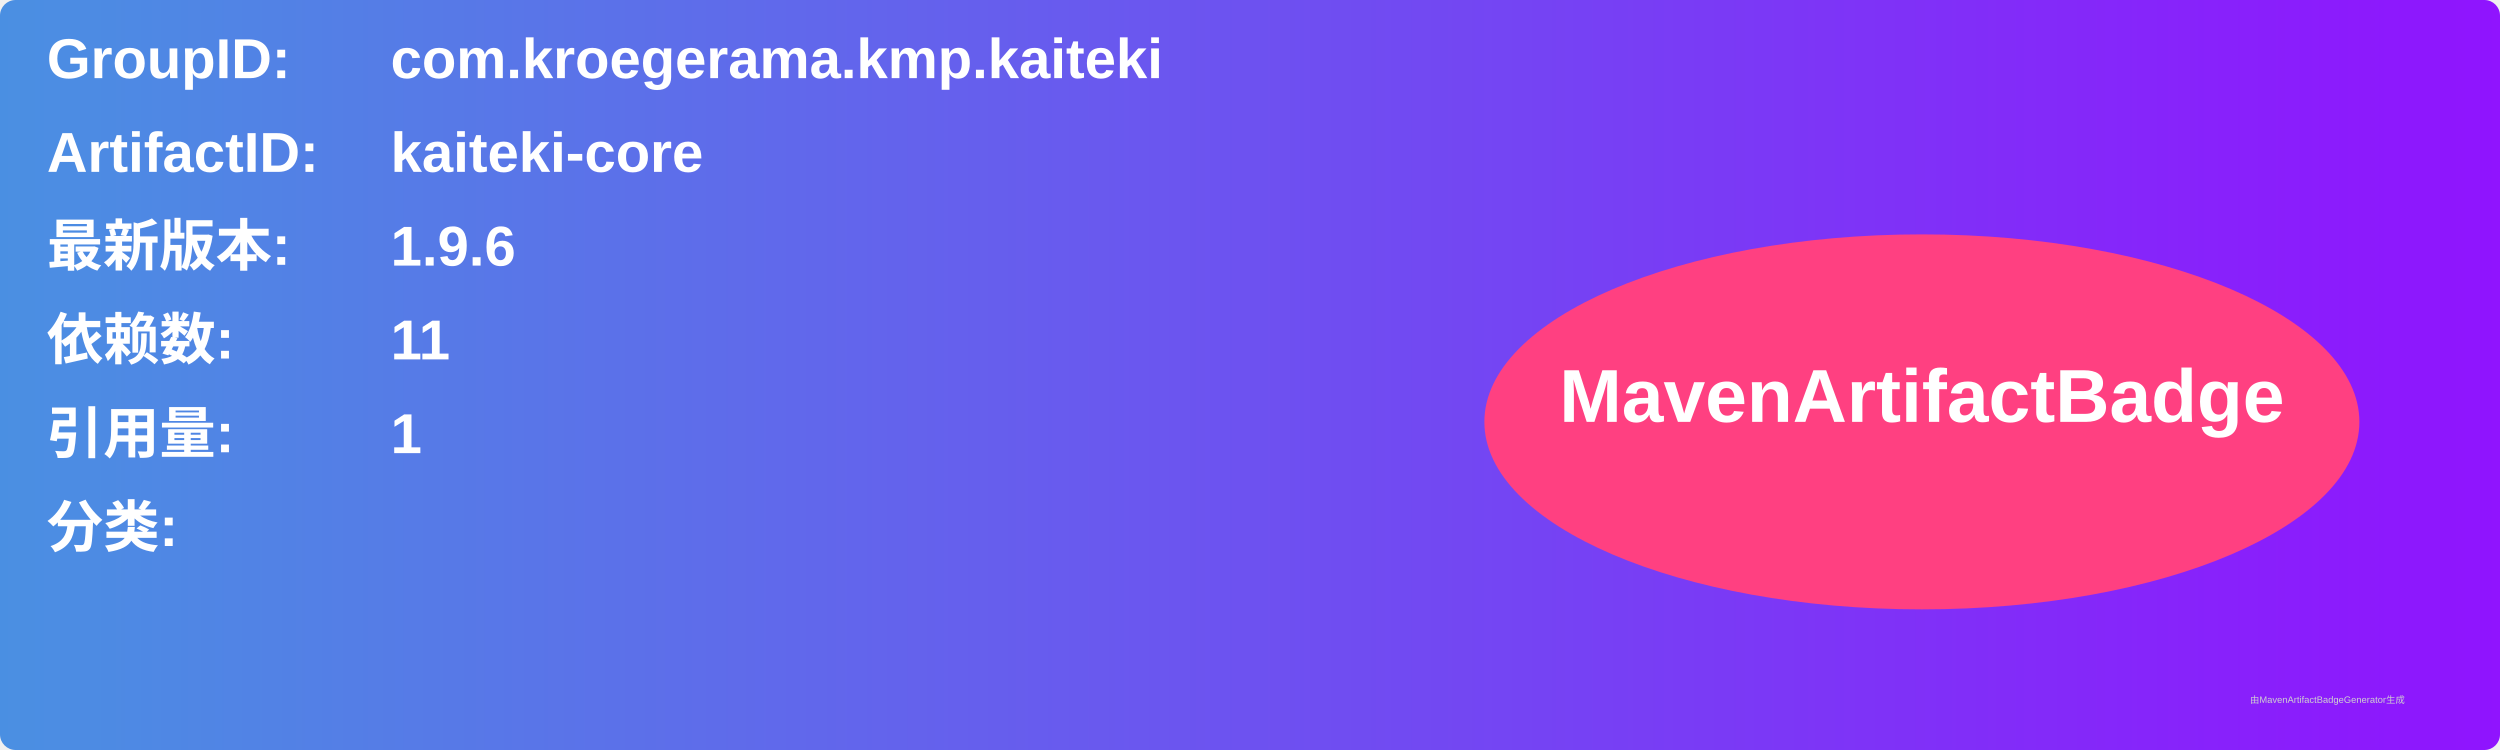
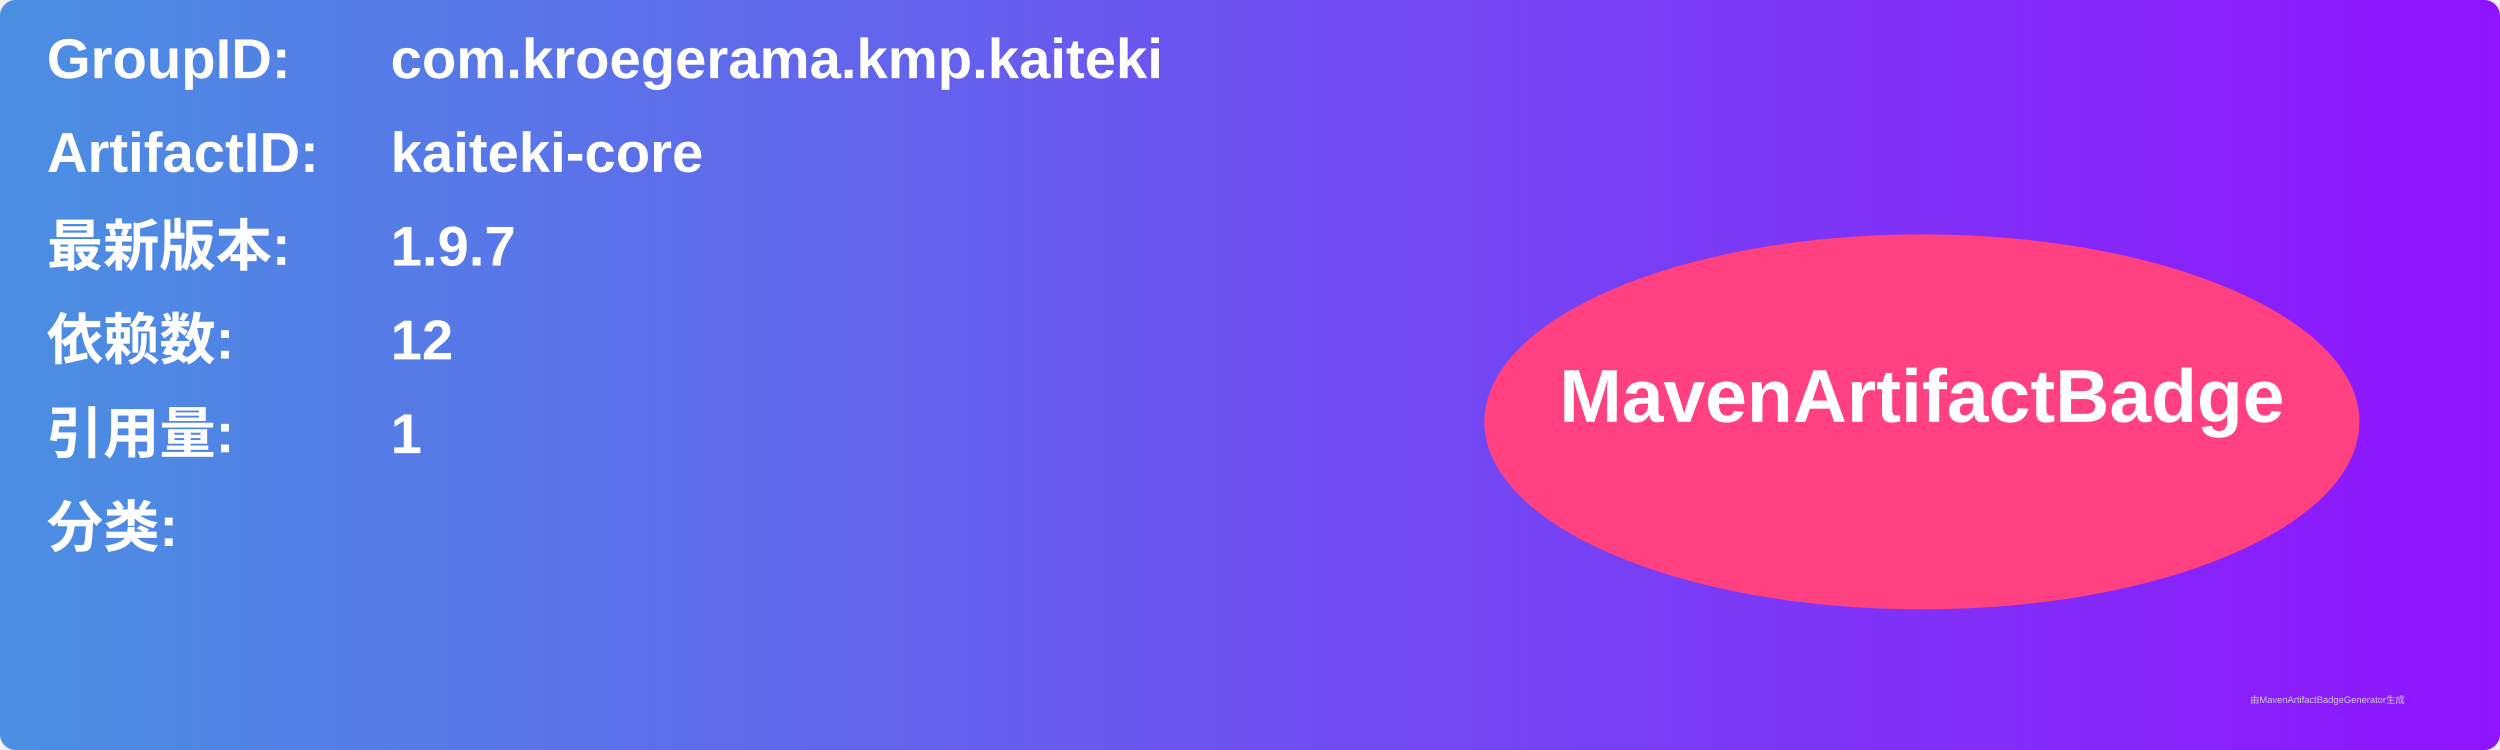
<svg xmlns="http://www.w3.org/2000/svg" width="800" height="240" viewBox="0 0 800 240">
  <linearGradient id="grad" x1="0%" y1="0%" x2="100%" y2="0%">
    <stop offset="0%" stop-color="#4a90e2" />
    <stop offset="100%" stop-color="#9013fe" />
  </linearGradient>
  <rect width="100%" height="100%" rx="5" ry="5" fill="url(#grad)" />
  <g transform="translate(15, 15)">
    <text x="0" y="10" font-family="Arial" font-size="18" fill="white" font-weight="bold" width="260">GroupID:</text>
    <text x="110" y="10" font-family="Arial" font-size="18" fill="white" font-weight="bold" width="460">com.kroegerama.kmp.kaiteki</text>
    <text x="0" y="40" font-family="Arial" font-size="18" fill="white" font-weight="bold" width="260">ArtifactID:</text>
    <text x="110" y="40" font-family="Arial" font-size="18" fill="white" font-weight="bold" width="460">kaiteki-core</text>
    <text x="0" y="70" font-family="Arial" font-size="18" fill="white" font-weight="bold">最新版本:</text>
    <text x="110" y="70" font-family="Arial" font-size="18" fill="white" font-weight="bold">
-       <tspan font-weight="bold">1.9.6</tspan>
+       <tspan font-weight="bold">1.9.7</tspan>
    </text>
    <text x="0" y="100" font-family="Arial" font-size="18" fill="white" font-weight="bold">依赖数: </text>
    <text x="110" y="100" font-family="Arial" font-size="18" fill="white">
-       <tspan font-weight="bold">11</tspan>
+       <tspan font-weight="bold">12</tspan>
    </text>
    <text x="0" y="130" font-family="Arial" font-size="18" fill="white" font-weight="bold">引用量: </text>
    <text x="110" y="130" font-family="Arial" font-size="18" fill="white">
      <tspan font-weight="bold">1</tspan>
    </text>
    <text x="0" y="160" font-family="Arial" font-size="18" fill="white" font-weight="bold">分类:</text>
    <text x="10" y="190" font-family="Arial" font-size="10" fill="white">
      <tspan font-weight="bold" />
    </text>
    <ellipse cx="600" cy="120" rx="140" ry="60" fill="#ff4081" />
    <text x="600" y="120" text-anchor="middle" font-family="Arial" font-size="24" fill="white" font-weight="bold">MavenArtifactBadge</text>
  </g>
  <text x="720" y="225" font-family="Arial" font-size="3" fill="#d0d0d0">由MavenArtifactBadgeGenerator生成</text>
</svg>
